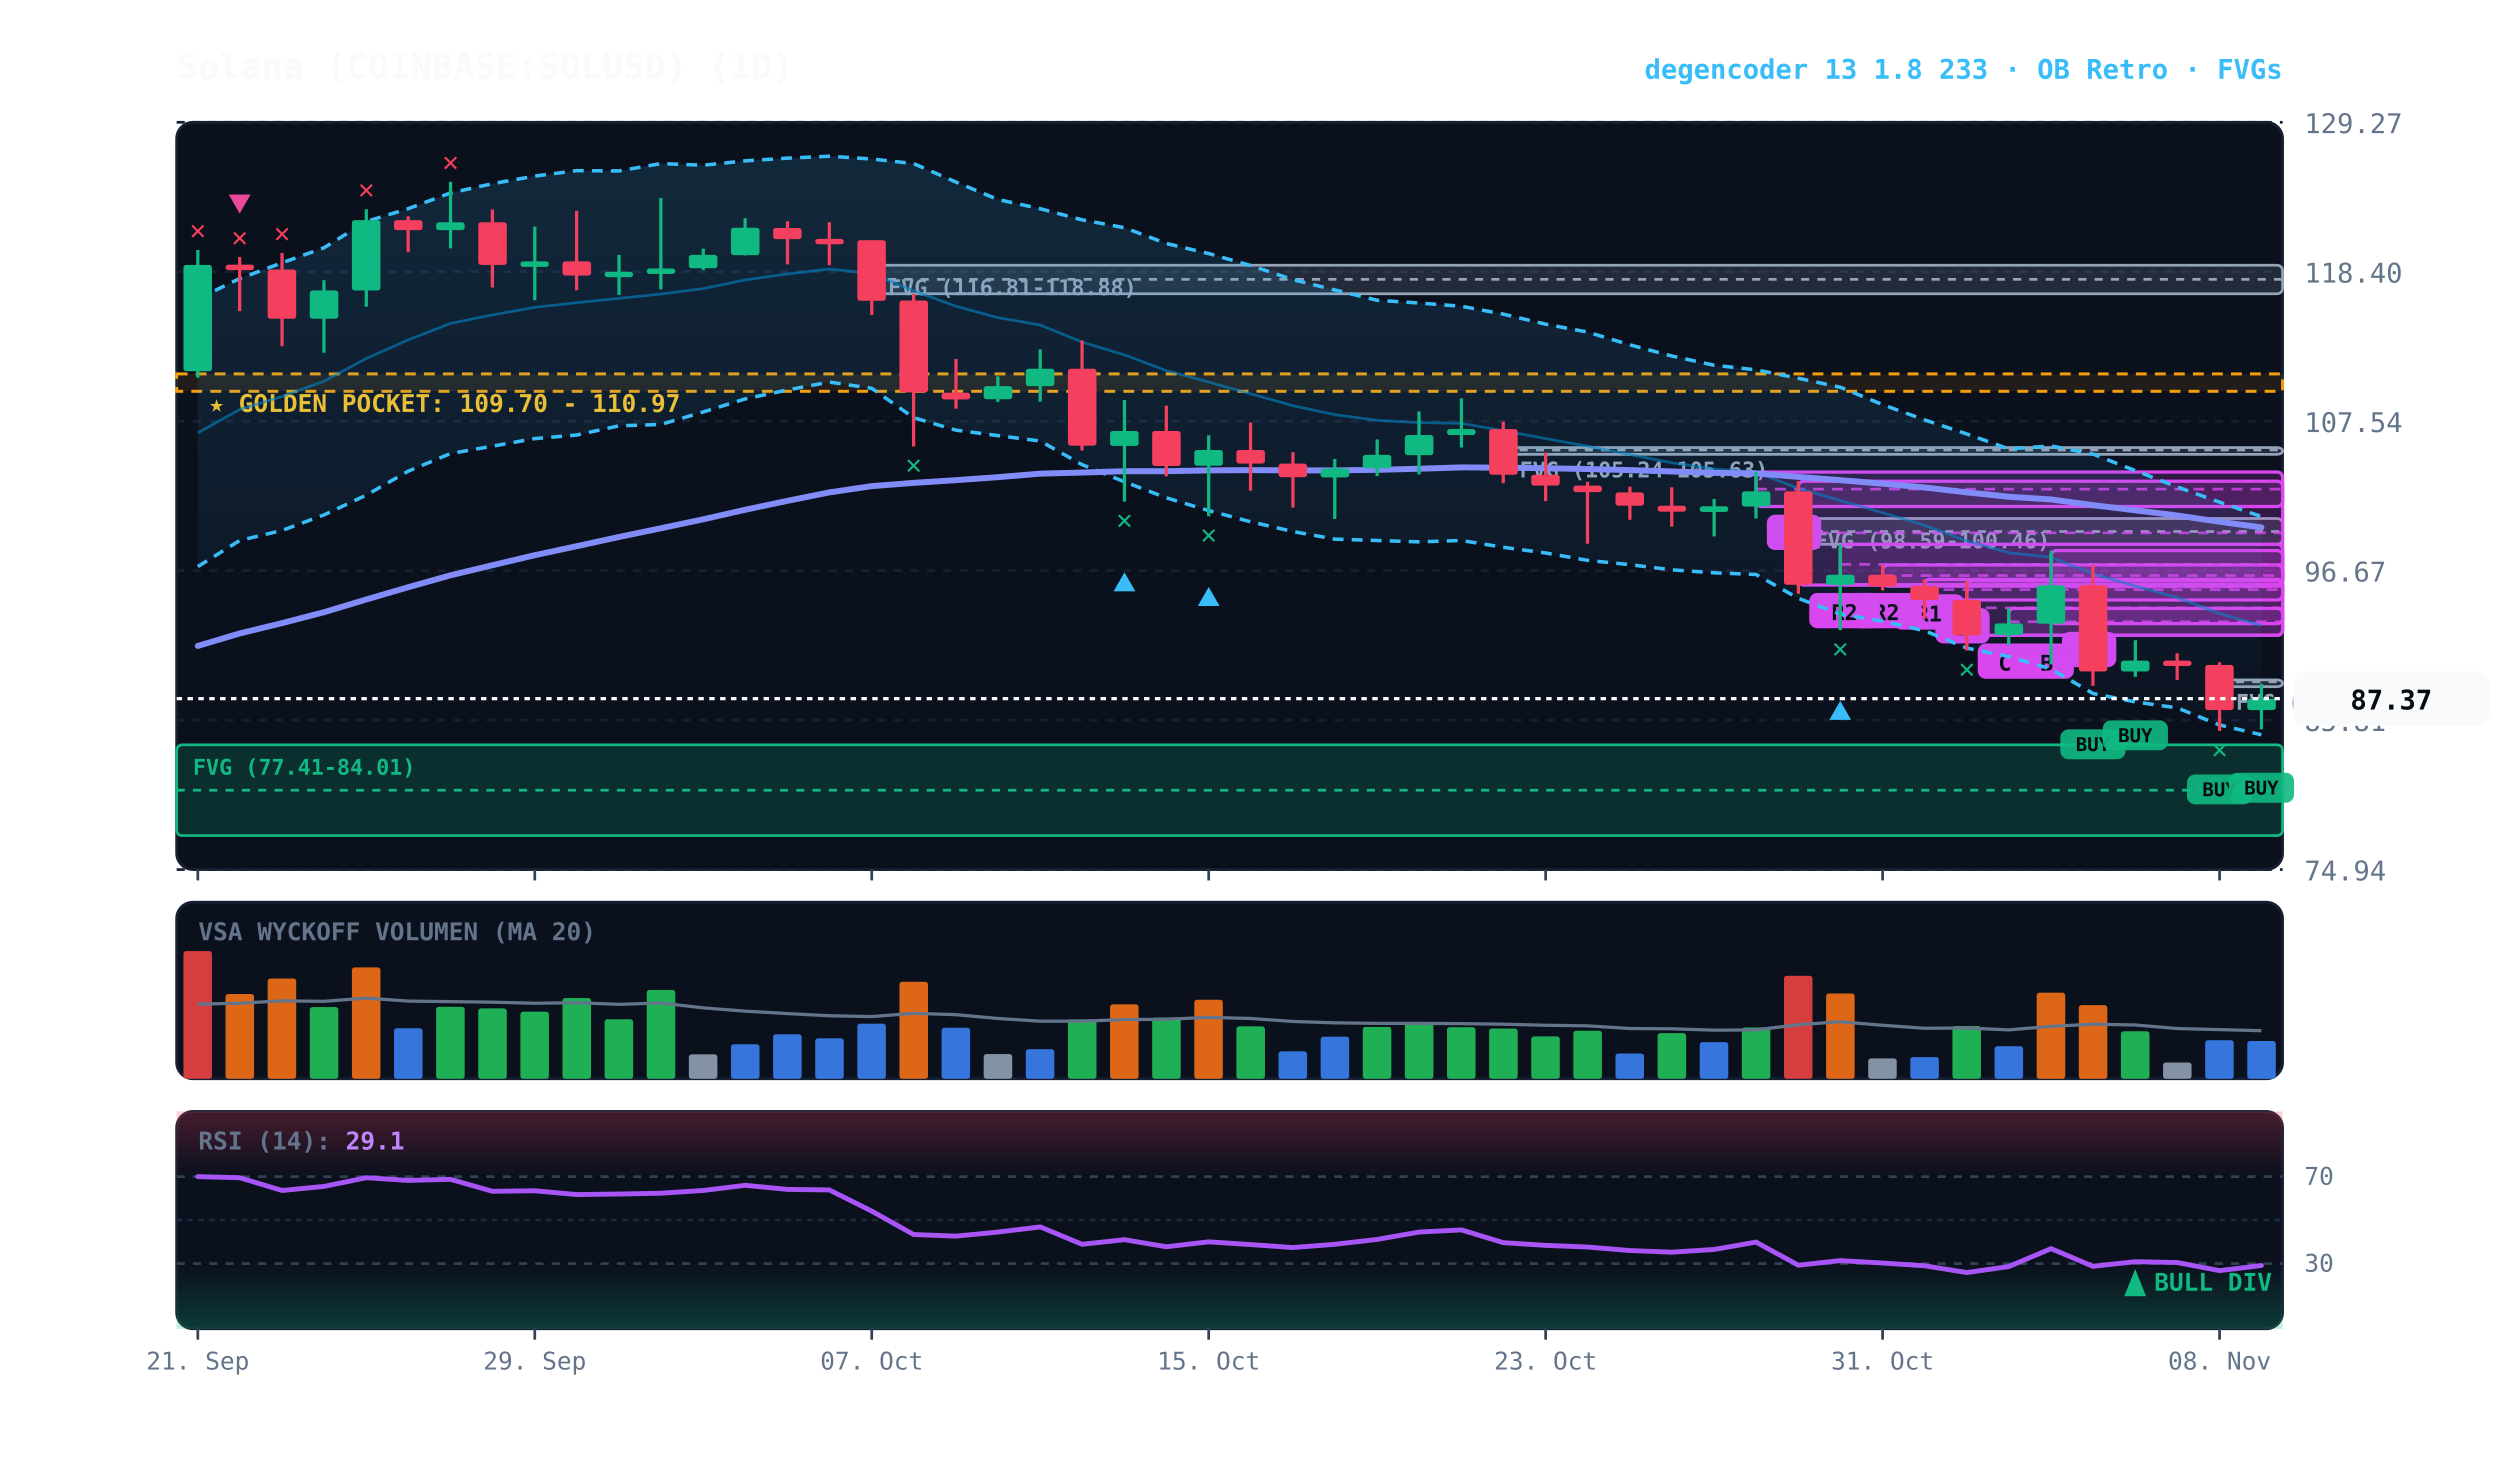
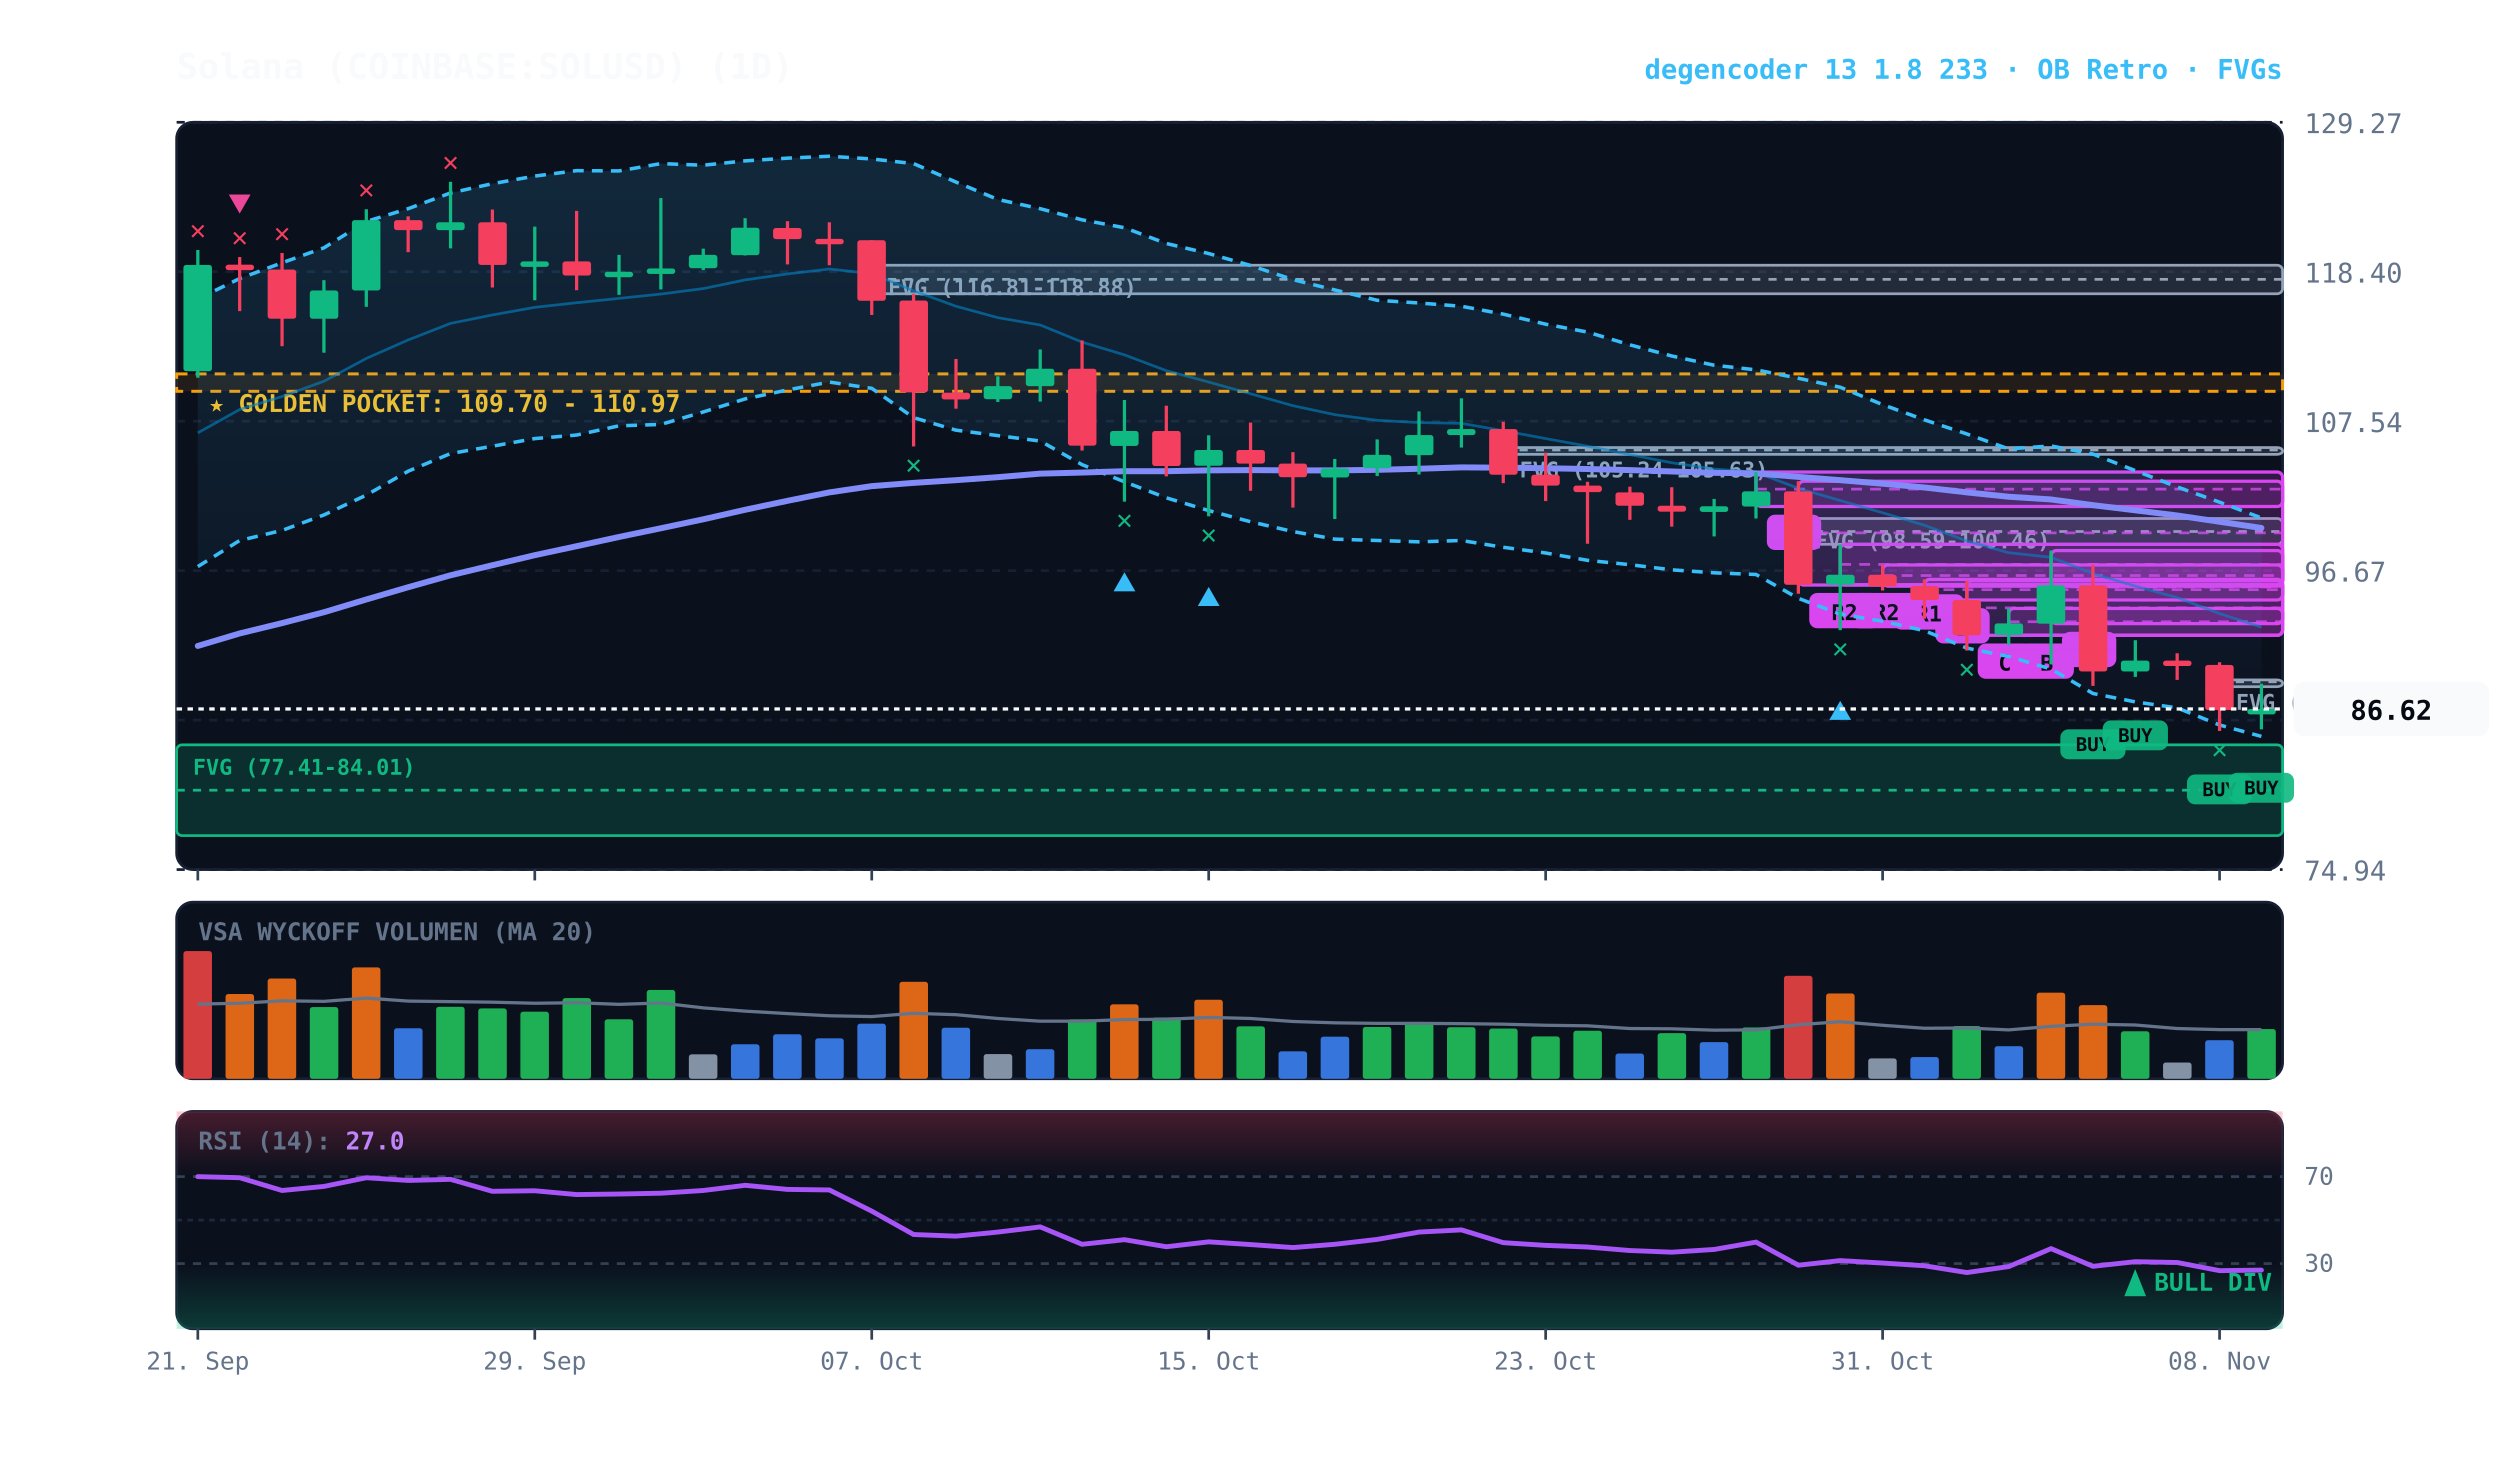
<svg xmlns="http://www.w3.org/2000/svg" viewBox="0 0 920 540" width="100%" height="100%" style="background:#070a13; font-family:'JetBrains Mono', monospace;">
  <defs>
    <linearGradient id="cloud-grad" x1="0%" y1="0%" x2="0%" y2="100%">
      <stop offset="0%" stop-color="#38bdf8" stop-opacity="0.14" />
      <stop offset="100%" stop-color="#38bdf8" stop-opacity="0.02" />
    </linearGradient>
    <linearGradient id="rsi-overbought" x1="0%" y1="0%" x2="0%" y2="100%">
      <stop offset="0%" stop-color="#f43f5e" stop-opacity="0.25" />
      <stop offset="100%" stop-color="#f43f5e" stop-opacity="0.0" />
    </linearGradient>
    <linearGradient id="rsi-oversold" x1="0%" y1="0%" x2="0%" y2="100%">
      <stop offset="0%" stop-color="#10b981" stop-opacity="0.0" />
      <stop offset="100%" stop-color="#10b981" stop-opacity="0.25" />
    </linearGradient>
  </defs>
  <rect x="65" y="45" width="775" height="275" fill="#0b101d" rx="6" stroke="#172033" stroke-width="1" />
  <rect x="65" y="332" width="775" height="65" fill="#0b101d" rx="6" stroke="#172033" stroke-width="1" />
  <rect x="65" y="409" width="775" height="80" fill="#0b101d" rx="6" stroke="#172033" stroke-width="1" />
  <line x1="65" y1="320.0" x2="840" y2="320.0" stroke="#172033" stroke-dasharray="3,3" stroke-width="1" />
  <text x="848" y="324.0" fill="#64748b" font-size="10" text-anchor="start">74.94</text>
  <line x1="65" y1="265.0" x2="840" y2="265.0" stroke="#172033" stroke-dasharray="3,3" stroke-width="1" />
  <text x="848" y="269.0" fill="#64748b" font-size="10" text-anchor="start">85.81</text>
  <line x1="65" y1="210.0" x2="840" y2="210.0" stroke="#172033" stroke-dasharray="3,3" stroke-width="1" />
  <text x="848" y="214.0" fill="#64748b" font-size="10" text-anchor="start">96.67</text>
  <line x1="65" y1="155.0" x2="840" y2="155.0" stroke="#172033" stroke-dasharray="3,3" stroke-width="1" />
  <text x="848" y="159.0" fill="#64748b" font-size="10" text-anchor="start">107.54</text>
  <line x1="65" y1="100.0" x2="840" y2="100.0" stroke="#172033" stroke-dasharray="3,3" stroke-width="1" />
  <text x="848" y="104.0" fill="#64748b" font-size="10" text-anchor="start">118.40</text>
  <line x1="65" y1="45.0" x2="840" y2="45.0" stroke="#172033" stroke-dasharray="3,3" stroke-width="1" />
  <text x="848" y="49.0" fill="#64748b" font-size="10" text-anchor="start">129.27</text>
  <rect x="65" y="137.6" width="775" height="6.4" fill="rgba(245, 158, 11, 0.10)" stroke="#f59e0b" stroke-dasharray="4,3" stroke-width="1.1" />
  <text x="77" y="151.6" fill="#fbbf24" font-size="9" font-weight="bold">★ GOLDEN POCKET: 109.70 - 110.97</text>
  <rect x="816.8" y="250.2" width="23.2" height="2.5" fill="rgba(148, 163, 184, 0.18)" stroke="#94a3b8" stroke-width="1" rx="2" />
  <line x1="816.8" y1="250.9" x2="840" y2="250.9" stroke="#94a3b8" stroke-dasharray="3,3" stroke-width="1" />
  <text x="822.8" y="261.2" fill="#94a3b8" font-size="8" font-weight="bold">FVG (88.46-88.73)</text>
  <rect x="661.8" y="190.8" width="178.2" height="9.5" fill="rgba(148, 163, 184, 0.18)" stroke="#94a3b8" stroke-width="1" rx="2" />
  <line x1="661.8" y1="195.6" x2="840" y2="195.6" stroke="#94a3b8" stroke-dasharray="3,3" stroke-width="1" />
  <text x="667.8" y="201.8" fill="#94a3b8" font-size="8" font-weight="bold">FVG (98.59-100.46)</text>
  <rect x="553.2" y="164.7" width="286.8" height="2.5" fill="rgba(148, 163, 184, 0.18)" stroke="#94a3b8" stroke-width="1" rx="2" />
  <line x1="553.2" y1="165.6" x2="840" y2="165.6" stroke="#94a3b8" stroke-dasharray="3,3" stroke-width="1" />
  <text x="559.2" y="175.7" fill="#94a3b8" font-size="8" font-weight="bold">FVG (105.24-105.63)</text>
  <rect x="320.8" y="97.6" width="519.2" height="10.5" fill="rgba(148, 163, 184, 0.18)" stroke="#94a3b8" stroke-width="1" rx="2" />
  <line x1="320.8" y1="102.8" x2="840" y2="102.8" stroke="#94a3b8" stroke-dasharray="3,3" stroke-width="1" />
  <text x="326.8" y="108.6" fill="#94a3b8" font-size="8" font-weight="bold">FVG (116.81-118.88)</text>
  <rect x="65.0" y="274.1" width="775.0" height="33.4" fill="rgba(16, 185, 129, 0.18)" stroke="#10b981" stroke-width="1" rx="2" />
  <line x1="65.0" y1="290.8" x2="840" y2="290.8" stroke="#10b981" stroke-dasharray="3,3" stroke-width="1" />
  <text x="71.0" y="285.1" fill="#10b981" font-size="8" font-weight="bold">FVG (77.41-84.01)</text>
  <rect x="754.8" y="202.6" width="85.2" height="26.9" fill="rgba(217, 70, 239, 0.18)" stroke="#d946ef" stroke-width="1.2" rx="2" />
  <line x1="754.8" y1="216.0" x2="840" y2="216.0" stroke="#d946ef" stroke-dasharray="4,3" stroke-width="1.0" opacity="0.8" />
  <rect x="758.8" y="232.5" width="20" height="13" fill="#d946ef" rx="3" />
  <text x="768.8" y="242.5" fill="#070a13" font-size="8" font-weight="bold" text-anchor="middle">A</text>
  <rect x="739.2" y="223.9" width="100.8" height="9.9" fill="rgba(217, 70, 239, 0.18)" stroke="#d946ef" stroke-width="1.2" rx="2" />
  <line x1="739.2" y1="228.8" x2="840" y2="228.8" stroke="#d946ef" stroke-dasharray="4,3" stroke-width="1.0" opacity="0.8" />
  <rect x="743.2" y="236.8" width="20" height="13" fill="#d946ef" rx="3" />
  <text x="753.2" y="246.8" fill="#070a13" font-size="8" font-weight="bold" text-anchor="middle">B</text>
  <rect x="723.8" y="213.7" width="116.2" height="20.1" fill="rgba(217, 70, 239, 0.18)" stroke="#d946ef" stroke-width="1.2" rx="2" />
  <line x1="723.8" y1="223.7" x2="840" y2="223.7" stroke="#d946ef" stroke-dasharray="4,3" stroke-width="1.0" opacity="0.8" />
  <rect x="727.8" y="236.8" width="20" height="13" fill="#d946ef" rx="3" />
  <text x="737.8" y="246.8" fill="#070a13" font-size="8" font-weight="bold" text-anchor="middle">C</text>
  <rect x="708.2" y="213.2" width="131.8" height="7.6" fill="rgba(217, 70, 239, 0.18)" stroke="#d946ef" stroke-width="1.2" rx="2" />
  <line x1="708.2" y1="217.0" x2="840" y2="217.0" stroke="#d946ef" stroke-dasharray="4,3" stroke-width="1.0" opacity="0.8" />
  <rect x="712.2" y="223.8" width="20" height="13" fill="#d946ef" rx="3" />
  <text x="722.2" y="233.8" fill="#070a13" font-size="8" font-weight="bold" text-anchor="middle">B</text>
  <rect x="692.8" y="207.9" width="147.2" height="7.8" fill="rgba(217, 70, 239, 0.18)" stroke="#d946ef" stroke-width="1.2" rx="2" />
  <line x1="692.8" y1="211.8" x2="840" y2="211.8" stroke="#d946ef" stroke-dasharray="4,3" stroke-width="1.0" opacity="0.8" />
  <rect x="696.8" y="218.7" width="26" height="13" fill="#d946ef" rx="3" />
  <text x="709.8" y="228.7" fill="#070a13" font-size="8" font-weight="bold" text-anchor="middle">R1</text>
  <rect x="677.2" y="200.3" width="162.8" height="14.9" fill="rgba(217, 70, 239, 0.18)" stroke="#d946ef" stroke-width="1.2" rx="2" />
  <line x1="677.2" y1="207.7" x2="840" y2="207.7" stroke="#d946ef" stroke-dasharray="4,3" stroke-width="1.0" opacity="0.8" />
  <rect x="681.2" y="218.2" width="26" height="13" fill="#d946ef" rx="3" />
  <text x="694.2" y="228.2" fill="#070a13" font-size="8" font-weight="bold" text-anchor="middle">R2</text>
  <rect x="661.8" y="177.1" width="178.2" height="38.2" fill="rgba(217, 70, 239, 0.18)" stroke="#d946ef" stroke-width="1.2" rx="2" />
  <line x1="661.8" y1="196.1" x2="840" y2="196.1" stroke="#d946ef" stroke-dasharray="4,3" stroke-width="1.0" opacity="0.8" />
  <rect x="665.8" y="218.2" width="26" height="13" fill="#d946ef" rx="3" />
  <text x="678.8" y="228.2" fill="#070a13" font-size="8" font-weight="bold" text-anchor="middle">R2</text>
  <rect x="646.2" y="173.7" width="193.8" height="12.7" fill="rgba(217, 70, 239, 0.18)" stroke="#d946ef" stroke-width="1.2" rx="2" />
  <line x1="646.2" y1="180.0" x2="840" y2="180.0" stroke="#d946ef" stroke-dasharray="4,3" stroke-width="1.0" opacity="0.8" />
  <rect x="650.2" y="189.4" width="20" height="13" fill="#d946ef" rx="3" />
  <text x="660.2" y="199.4" fill="#070a13" font-size="8" font-weight="bold" text-anchor="middle">A</text>
-   <polygon points="72.8,110.0 88.2,102.5 103.8,96.7 119.2,91.2 134.8,81.5 150.2,76.8 165.8,71.0 181.2,67.6 196.8,64.8 212.2,62.8 227.8,62.9 243.2,60.2 258.8,60.8 274.2,59.2 289.8,58.2 305.2,57.5 320.8,58.5 336.2,60.2 351.8,67.0 367.2,73.4 382.8,76.8 398.2,80.9 413.8,83.8 429.2,89.6 444.8,93.3 460.2,97.7 475.8,102.9 491.2,106.7 506.8,110.5 522.2,111.5 537.8,112.7 553.2,115.6 568.8,119.3 584.2,122.2 599.8,126.9 615.2,131.0 630.8,134.4 646.2,136.1 661.8,139.2 677.2,142.5 692.8,148.9 708.2,154.5 723.8,159.7 739.2,165.2 754.8,164.1 770.2,167.1 785.8,173.2 801.2,179.2 816.8,184.8 832.2,190.1 832.2,270.4 816.8,266.8 801.2,260.5 785.8,258.3 770.2,255.2 754.8,246.2 739.2,241.6 723.8,238.5 708.2,232.1 692.8,228.6 677.2,226.0 661.8,220.2 646.2,211.4 630.8,210.8 615.2,209.7 599.8,207.8 584.2,206.2 568.8,203.5 553.2,201.4 537.8,198.9 522.2,199.4 506.8,198.9 491.2,198.4 475.8,195.6 460.2,192.0 444.8,187.9 429.2,183.2 413.8,177.3 398.2,171.0 382.8,162.3 367.2,160.3 351.8,158.3 336.2,153.7 320.8,142.9 305.2,140.6 289.8,143.5 274.2,146.8 258.8,151.6 243.2,156.2 227.8,156.7 212.2,160.1 196.8,161.4 181.2,164.2 165.8,166.9 150.2,173.4 134.8,182.2 119.2,189.5 103.8,195.2 88.2,198.9 72.8,208.5" fill="url(#cloud-grad)" />
-   <polyline points="72.8,110.0 88.2,102.5 103.8,96.7 119.2,91.2 134.8,81.5 150.2,76.8 165.8,71.0 181.2,67.6 196.8,64.8 212.2,62.8 227.8,62.9 243.2,60.2 258.8,60.8 274.2,59.2 289.8,58.2 305.2,57.5 320.8,58.5 336.2,60.2 351.8,67.0 367.2,73.4 382.8,76.8 398.2,80.9 413.8,83.8 429.2,89.6 444.8,93.3 460.2,97.7 475.8,102.9 491.2,106.7 506.8,110.5 522.2,111.5 537.8,112.7 553.2,115.6 568.8,119.3 584.2,122.2 599.8,126.9 615.2,131.0 630.8,134.4 646.2,136.1 661.8,139.2 677.2,142.5 692.8,148.9 708.2,154.5 723.8,159.7 739.2,165.2 754.8,164.1 770.2,167.1 785.8,173.2 801.2,179.2 816.8,184.8 832.2,190.1" fill="none" stroke="#38bdf8" stroke-width="1.3" stroke-dasharray="4,3" />
-   <polyline points="72.8,208.5 88.2,198.9 103.8,195.2 119.2,189.5 134.8,182.2 150.2,173.4 165.8,166.9 181.2,164.2 196.8,161.4 212.2,160.1 227.8,156.7 243.2,156.2 258.8,151.6 274.2,146.8 289.8,143.5 305.2,140.6 320.8,142.9 336.2,153.7 351.8,158.3 367.2,160.3 382.8,162.3 398.2,171.0 413.8,177.3 429.2,183.2 444.8,187.9 460.2,192.0 475.8,195.6 491.2,198.4 506.8,198.9 522.2,199.4 537.8,198.9 553.2,201.4 568.8,203.5 584.2,206.2 599.8,207.8 615.2,209.7 630.8,210.8 646.2,211.4 661.8,220.2 677.2,226.0 692.8,228.6 708.2,232.1 723.8,238.5 739.2,241.6 754.8,246.2 770.2,255.2 785.8,258.3 801.2,260.5 816.8,266.8 832.2,270.4" fill="none" stroke="#38bdf8" stroke-width="1.3" stroke-dasharray="4,3" />
-   <polyline points="72.8,159.3 88.2,150.7 103.8,145.9 119.2,140.3 134.8,131.9 150.2,125.1 165.8,119.0 181.2,115.9 196.8,113.1 212.2,111.4 227.8,109.8 243.2,108.2 258.8,106.2 274.2,103.0 289.8,100.8 305.2,99.0 320.8,100.7 336.2,107.0 351.8,112.7 367.2,116.9 382.8,119.6 398.2,125.9 413.8,130.6 429.2,136.4 444.8,140.6 460.2,144.9 475.8,149.3 491.2,152.6 506.8,154.7 522.2,155.5 537.8,155.8 553.2,158.5 568.8,161.4 584.2,164.2 599.8,167.3 615.2,170.3 630.8,172.6 646.2,173.8 661.8,179.7 677.2,184.2 692.8,188.7 708.2,193.3 723.8,199.1 739.2,203.4 754.8,205.1 770.2,211.1 785.8,215.7 801.2,219.9 816.8,225.8 832.2,230.2" fill="none" stroke="#0284c7" stroke-width="1.0" stroke-opacity="0.6" />
-   <polyline points="72.8,237.7 88.2,233.1 103.8,229.3 119.2,225.3 134.8,220.6 150.2,216.1 165.8,211.7 181.2,208.0 196.8,204.3 212.2,201.0 227.8,197.6 243.2,194.4 258.8,191.1 274.2,187.6 289.8,184.3 305.2,181.2 320.8,178.9 336.2,177.7 351.8,176.7 367.2,175.6 382.8,174.3 398.2,173.9 413.8,173.4 429.2,173.4 444.8,173.1 460.2,173.0 475.8,173.1 491.2,173.1 506.8,172.9 522.2,172.5 537.8,172.0 553.2,172.1 568.8,172.3 584.2,172.6 599.8,173.0 615.2,173.5 630.8,174.0 646.2,174.2 661.8,175.5 677.2,176.7 692.8,178.0 708.2,179.4 723.8,181.2 739.2,182.8 754.8,183.8 770.2,185.9 785.8,187.8 801.2,189.7 816.8,192.0 832.2,194.1" fill="none" stroke="#818cf8" stroke-width="2.2" stroke-linecap="round" />
+   <polygon points="72.8,110.0 88.2,102.5 103.8,96.7 119.2,91.2 134.8,81.5 150.2,76.8 165.8,71.0 181.2,67.6 196.8,64.8 212.2,62.8 227.8,62.9 243.2,60.2 258.8,60.8 274.2,59.2 289.8,58.2 305.2,57.5 320.8,58.5 336.2,60.2 351.8,67.0 367.2,73.4 382.8,76.8 398.2,80.9 413.8,83.8 429.2,89.6 444.8,93.3 460.2,97.7 475.8,102.9 491.2,106.7 506.8,110.5 522.2,111.5 537.8,112.7 553.2,115.6 568.8,119.3 584.2,122.2 599.8,126.9 615.2,131.0 630.8,134.4 646.2,136.1 661.8,139.2 677.2,142.5 692.8,148.9 708.2,154.5 723.8,159.7 739.2,165.2 754.8,164.1 770.2,167.1 785.8,173.2 801.2,179.2 816.8,184.8 832.2,190.6 832.2,271.0 816.8,266.8 801.2,260.5 785.8,258.3 770.2,255.2 754.8,246.2 739.2,241.6 723.8,238.5 708.2,232.1 692.8,228.6 677.2,226.0 661.8,220.2 646.2,211.4 630.8,210.8 615.2,209.7 599.8,207.8 584.2,206.2 568.8,203.5 553.2,201.4 537.8,198.9 522.2,199.4 506.8,198.9 491.2,198.4 475.8,195.6 460.2,192.0 444.8,187.9 429.2,183.2 413.8,177.3 398.2,171.0 382.8,162.3 367.2,160.3 351.8,158.3 336.2,153.7 320.8,142.9 305.2,140.6 289.8,143.5 274.2,146.8 258.8,151.6 243.2,156.2 227.8,156.7 212.2,160.1 196.8,161.4 181.2,164.2 165.8,166.9 150.2,173.4 134.8,182.2 119.2,189.5 103.8,195.2 88.2,198.9 72.8,208.5" fill="url(#cloud-grad)" />
+   <polyline points="72.8,110.0 88.2,102.5 103.8,96.7 119.2,91.2 134.8,81.5 150.2,76.8 165.8,71.0 181.2,67.6 196.8,64.8 212.2,62.8 227.8,62.9 243.2,60.2 258.8,60.8 274.2,59.2 289.8,58.2 305.2,57.5 320.8,58.5 336.2,60.2 351.8,67.0 367.2,73.4 382.8,76.8 398.2,80.9 413.8,83.8 429.2,89.6 444.8,93.3 460.2,97.7 475.8,102.9 491.2,106.7 506.8,110.5 522.2,111.5 537.8,112.7 553.2,115.6 568.8,119.3 584.2,122.2 599.8,126.9 615.2,131.0 630.8,134.4 646.2,136.1 661.8,139.2 677.2,142.5 692.8,148.9 708.2,154.5 723.8,159.7 739.2,165.2 754.8,164.1 770.2,167.1 785.8,173.2 801.2,179.2 816.8,184.8 832.2,190.6" fill="none" stroke="#38bdf8" stroke-width="1.3" stroke-dasharray="4,3" />
+   <polyline points="72.8,208.5 88.2,198.9 103.8,195.2 119.2,189.5 134.8,182.2 150.2,173.4 165.8,166.9 181.2,164.2 196.8,161.4 212.2,160.1 227.8,156.7 243.2,156.2 258.8,151.6 274.2,146.8 289.8,143.5 305.2,140.6 320.8,142.9 336.2,153.7 351.8,158.3 367.2,160.3 382.8,162.3 398.2,171.0 413.8,177.3 429.2,183.2 444.8,187.9 460.2,192.0 475.8,195.6 491.2,198.4 506.8,198.9 522.2,199.4 537.8,198.9 553.2,201.4 568.8,203.5 584.2,206.2 599.8,207.8 615.2,209.7 630.8,210.8 646.2,211.4 661.8,220.2 677.2,226.0 692.8,228.6 708.2,232.1 723.8,238.5 739.2,241.6 754.8,246.2 770.2,255.2 785.8,258.3 801.2,260.5 816.8,266.8 832.2,271.0" fill="none" stroke="#38bdf8" stroke-width="1.3" stroke-dasharray="4,3" />
+   <polyline points="72.8,159.3 88.2,150.7 103.8,145.9 119.2,140.3 134.8,131.9 150.2,125.1 165.8,119.0 181.2,115.9 196.8,113.1 212.2,111.4 227.8,109.8 243.2,108.2 258.8,106.2 274.2,103.0 289.8,100.8 305.2,99.0 320.8,100.7 336.2,107.0 351.8,112.7 367.2,116.9 382.8,119.6 398.2,125.9 413.8,130.6 429.2,136.4 444.8,140.6 460.2,144.9 475.8,149.3 491.2,152.6 506.8,154.7 522.2,155.5 537.8,155.8 553.2,158.5 568.8,161.4 584.2,164.2 599.8,167.3 615.2,170.3 630.8,172.6 646.2,173.8 661.8,179.7 677.2,184.2 692.8,188.7 708.2,193.3 723.8,199.1 739.2,203.4 754.8,205.1 770.2,211.1 785.8,215.7 801.2,219.9 816.8,225.8 832.2,230.8" fill="none" stroke="#0284c7" stroke-width="1.0" stroke-opacity="0.6" />
+   <polyline points="72.8,237.7 88.2,233.1 103.8,229.3 119.2,225.3 134.8,220.6 150.2,216.1 165.8,211.7 181.2,208.0 196.8,204.3 212.2,201.0 227.8,197.6 243.2,194.4 258.8,191.1 274.2,187.6 289.8,184.3 305.2,181.2 320.8,178.9 336.2,177.7 351.8,176.7 367.2,175.6 382.8,174.3 398.2,173.9 413.8,173.4 429.2,173.4 444.8,173.1 460.2,173.0 475.8,173.1 491.2,173.1 506.8,172.9 522.2,172.5 537.8,172.0 553.2,172.1 568.8,172.3 584.2,172.6 599.8,173.0 615.2,173.5 630.8,174.0 646.2,174.2 661.8,175.5 677.2,176.7 692.8,178.0 708.2,179.4 723.8,181.2 739.2,182.8 754.8,183.8 770.2,185.9 785.8,187.8 801.2,189.7 816.8,192.0 832.2,194.3" fill="none" stroke="#818cf8" stroke-width="2.2" stroke-linecap="round" />
  <line x1="72.8" y1="92.0" x2="72.8" y2="139.0" stroke="#10b981" stroke-width="1.2" />
  <rect x="67.5" y="97.5" width="10.5" height="39.1" fill="#10b981" rx="1" />
  <text x="72.8" y="88.0" fill="#f43f5e" font-size="10" font-weight="bold" text-anchor="middle">✕</text>
  <line x1="88.2" y1="94.6" x2="88.2" y2="114.5" stroke="#f43f5e" stroke-width="1.2" />
  <rect x="83.0" y="97.4" width="10.5" height="2.0" fill="#f43f5e" rx="1" />
  <text x="88.2" y="90.6" fill="#f43f5e" font-size="10" font-weight="bold" text-anchor="middle">✕</text>
  <polygon points="88.2,78.6 84.2,71.6 92.2,71.6" fill="#ec4899" />
  <line x1="103.8" y1="93.1" x2="103.8" y2="127.4" stroke="#f43f5e" stroke-width="1.2" />
  <rect x="98.5" y="99.2" width="10.5" height="18.1" fill="#f43f5e" rx="1" />
  <text x="103.8" y="89.1" fill="#f43f5e" font-size="10" font-weight="bold" text-anchor="middle">✕</text>
  <line x1="119.2" y1="103.1" x2="119.2" y2="129.8" stroke="#10b981" stroke-width="1.2" />
  <rect x="114.0" y="106.9" width="10.5" height="10.4" fill="#10b981" rx="1" />
  <line x1="134.8" y1="77.0" x2="134.8" y2="112.9" stroke="#10b981" stroke-width="1.2" />
  <rect x="129.5" y="81.0" width="10.5" height="25.9" fill="#10b981" rx="1" />
  <text x="134.8" y="73.0" fill="#f43f5e" font-size="10" font-weight="bold" text-anchor="middle">✕</text>
  <line x1="150.2" y1="79.6" x2="150.2" y2="92.8" stroke="#f43f5e" stroke-width="1.2" />
  <rect x="145.0" y="81.0" width="10.5" height="3.7" fill="#f43f5e" rx="1" />
  <line x1="165.8" y1="66.9" x2="165.8" y2="91.4" stroke="#10b981" stroke-width="1.2" />
  <rect x="160.5" y="81.8" width="10.5" height="2.9" fill="#10b981" rx="1" />
  <text x="165.8" y="62.9" fill="#f43f5e" font-size="10" font-weight="bold" text-anchor="middle">✕</text>
  <line x1="181.2" y1="77.1" x2="181.2" y2="105.8" stroke="#f43f5e" stroke-width="1.2" />
  <rect x="176.0" y="81.8" width="10.5" height="15.7" fill="#f43f5e" rx="1" />
  <line x1="196.8" y1="83.4" x2="196.8" y2="110.5" stroke="#10b981" stroke-width="1.2" />
  <rect x="191.5" y="96.2" width="10.5" height="2.0" fill="#10b981" rx="1" />
  <line x1="212.2" y1="77.6" x2="212.2" y2="106.8" stroke="#f43f5e" stroke-width="1.2" />
  <rect x="207.0" y="96.2" width="10.5" height="5.2" fill="#f43f5e" rx="1" />
  <line x1="227.8" y1="93.8" x2="227.8" y2="108.5" stroke="#10b981" stroke-width="1.2" />
  <rect x="222.5" y="100.0" width="10.5" height="2.0" fill="#10b981" rx="1" />
  <line x1="243.2" y1="72.9" x2="243.2" y2="106.5" stroke="#10b981" stroke-width="1.2" />
  <rect x="238.0" y="98.8" width="10.5" height="2.0" fill="#10b981" rx="1" />
  <line x1="258.8" y1="91.5" x2="258.8" y2="99.4" stroke="#10b981" stroke-width="1.2" />
  <rect x="253.5" y="93.8" width="10.5" height="4.9" fill="#10b981" rx="1" />
  <line x1="274.2" y1="80.3" x2="274.2" y2="94.0" stroke="#10b981" stroke-width="1.2" />
  <rect x="269.0" y="83.8" width="10.5" height="10.1" fill="#10b981" rx="1" />
  <line x1="289.8" y1="81.4" x2="289.8" y2="97.3" stroke="#f43f5e" stroke-width="1.2" />
  <rect x="284.5" y="83.9" width="10.5" height="4.1" fill="#f43f5e" rx="1" />
  <line x1="305.2" y1="81.8" x2="305.2" y2="97.6" stroke="#f43f5e" stroke-width="1.2" />
  <rect x="300.0" y="87.9" width="10.5" height="2.0" fill="#f43f5e" rx="1" />
  <line x1="320.8" y1="88.4" x2="320.8" y2="115.9" stroke="#f43f5e" stroke-width="1.2" />
  <rect x="315.5" y="88.4" width="10.5" height="22.3" fill="#f43f5e" rx="1" />
  <line x1="336.2" y1="108.1" x2="336.2" y2="164.3" stroke="#f43f5e" stroke-width="1.2" />
  <rect x="331.0" y="110.6" width="10.5" height="33.8" fill="#f43f5e" rx="1" />
  <text x="336.2" y="174.3" fill="#10b981" font-size="10" font-weight="bold" text-anchor="middle">✕</text>
  <line x1="351.8" y1="132.1" x2="351.8" y2="150.4" stroke="#f43f5e" stroke-width="1.2" />
  <rect x="346.5" y="144.5" width="10.5" height="2.5" fill="#f43f5e" rx="1" />
  <line x1="367.2" y1="138.5" x2="367.2" y2="147.9" stroke="#10b981" stroke-width="1.2" />
  <rect x="362.0" y="142.1" width="10.5" height="4.8" fill="#10b981" rx="1" />
  <line x1="382.8" y1="128.6" x2="382.8" y2="147.8" stroke="#10b981" stroke-width="1.2" />
  <rect x="377.5" y="135.7" width="10.5" height="6.4" fill="#10b981" rx="1" />
  <line x1="398.2" y1="125.3" x2="398.2" y2="165.8" stroke="#f43f5e" stroke-width="1.2" />
  <rect x="393.0" y="135.7" width="10.5" height="28.3" fill="#f43f5e" rx="1" />
  <line x1="413.8" y1="147.2" x2="413.8" y2="184.6" stroke="#10b981" stroke-width="1.2" />
  <rect x="408.5" y="158.6" width="10.5" height="5.5" fill="#10b981" rx="1" />
  <text x="413.8" y="194.6" fill="#10b981" font-size="10" font-weight="bold" text-anchor="middle">✕</text>
  <polygon points="413.8,210.6 409.8,217.6 417.8,217.6" fill="#38bdf8" />
  <line x1="429.2" y1="149.3" x2="429.2" y2="175.3" stroke="#f43f5e" stroke-width="1.2" />
  <rect x="424.0" y="158.6" width="10.5" height="12.9" fill="#f43f5e" rx="1" />
  <line x1="444.8" y1="160.2" x2="444.8" y2="190.0" stroke="#10b981" stroke-width="1.2" />
  <rect x="439.5" y="165.6" width="10.5" height="5.8" fill="#10b981" rx="1" />
  <text x="444.8" y="200.0" fill="#10b981" font-size="10" font-weight="bold" text-anchor="middle">✕</text>
  <polygon points="444.8,216.0 440.8,223.0 448.8,223.0" fill="#38bdf8" />
  <line x1="460.2" y1="155.5" x2="460.2" y2="180.6" stroke="#f43f5e" stroke-width="1.2" />
  <rect x="455.0" y="165.6" width="10.5" height="5.0" fill="#f43f5e" rx="1" />
  <line x1="475.8" y1="166.4" x2="475.8" y2="186.8" stroke="#f43f5e" stroke-width="1.2" />
  <rect x="470.5" y="170.6" width="10.5" height="5.0" fill="#f43f5e" rx="1" />
  <line x1="491.2" y1="168.9" x2="491.2" y2="191.0" stroke="#10b981" stroke-width="1.2" />
  <rect x="486.0" y="172.4" width="10.5" height="3.3" fill="#10b981" rx="1" />
  <line x1="506.8" y1="161.7" x2="506.8" y2="175.2" stroke="#10b981" stroke-width="1.2" />
  <rect x="501.5" y="167.4" width="10.5" height="4.9" fill="#10b981" rx="1" />
  <line x1="522.2" y1="151.4" x2="522.2" y2="174.6" stroke="#10b981" stroke-width="1.2" />
  <rect x="517.0" y="160.1" width="10.5" height="7.4" fill="#10b981" rx="1" />
  <line x1="537.8" y1="146.6" x2="537.8" y2="164.7" stroke="#10b981" stroke-width="1.2" />
  <rect x="532.5" y="157.9" width="10.5" height="2.2" fill="#10b981" rx="1" />
  <line x1="553.2" y1="155.2" x2="553.2" y2="177.8" stroke="#f43f5e" stroke-width="1.2" />
  <rect x="548.0" y="157.9" width="10.5" height="16.8" fill="#f43f5e" rx="1" />
  <line x1="568.8" y1="166.6" x2="568.8" y2="184.4" stroke="#f43f5e" stroke-width="1.2" />
  <rect x="563.5" y="174.7" width="10.5" height="4.0" fill="#f43f5e" rx="1" />
  <line x1="584.2" y1="177.3" x2="584.2" y2="200.1" stroke="#f43f5e" stroke-width="1.2" />
  <rect x="579.0" y="178.7" width="10.5" height="2.4" fill="#f43f5e" rx="1" />
  <line x1="599.8" y1="179.1" x2="599.8" y2="191.3" stroke="#f43f5e" stroke-width="1.2" />
  <rect x="594.5" y="181.2" width="10.5" height="4.9" fill="#f43f5e" rx="1" />
  <line x1="615.2" y1="179.3" x2="615.2" y2="193.8" stroke="#f43f5e" stroke-width="1.2" />
  <rect x="610.0" y="186.1" width="10.5" height="2.2" fill="#f43f5e" rx="1" />
  <line x1="630.8" y1="183.6" x2="630.8" y2="197.4" stroke="#10b981" stroke-width="1.2" />
  <rect x="625.5" y="186.3" width="10.5" height="2.1" fill="#10b981" rx="1" />
  <line x1="646.2" y1="173.7" x2="646.2" y2="190.8" stroke="#10b981" stroke-width="1.2" />
  <rect x="641.0" y="180.8" width="10.5" height="5.6" fill="#10b981" rx="1" />
  <line x1="661.8" y1="177.1" x2="661.8" y2="218.5" stroke="#f43f5e" stroke-width="1.2" />
  <rect x="656.5" y="180.8" width="10.5" height="34.4" fill="#f43f5e" rx="1" />
  <line x1="677.2" y1="200.3" x2="677.2" y2="231.9" stroke="#10b981" stroke-width="1.2" />
  <rect x="672.0" y="211.5" width="10.5" height="3.7" fill="#10b981" rx="1" />
  <text x="677.2" y="241.9" fill="#10b981" font-size="10" font-weight="bold" text-anchor="middle">✕</text>
  <polygon points="677.2,257.9 673.2,264.9 681.2,264.9" fill="#38bdf8" />
  <line x1="692.8" y1="207.9" x2="692.8" y2="217.3" stroke="#f43f5e" stroke-width="1.2" />
  <rect x="687.5" y="211.5" width="10.5" height="4.3" fill="#f43f5e" rx="1" />
  <line x1="708.2" y1="213.2" x2="708.2" y2="227.7" stroke="#f43f5e" stroke-width="1.2" />
  <rect x="703.0" y="215.7" width="10.5" height="5.1" fill="#f43f5e" rx="1" />
  <line x1="723.8" y1="213.7" x2="723.8" y2="239.4" stroke="#f43f5e" stroke-width="1.2" />
  <rect x="718.5" y="220.8" width="10.5" height="13.0" fill="#f43f5e" rx="1" />
  <text x="723.8" y="249.4" fill="#10b981" font-size="10" font-weight="bold" text-anchor="middle">✕</text>
  <line x1="739.2" y1="223.9" x2="739.2" y2="237.3" stroke="#10b981" stroke-width="1.2" />
  <rect x="734.0" y="229.4" width="10.5" height="4.3" fill="#10b981" rx="1" />
  <line x1="754.8" y1="202.6" x2="754.8" y2="244.5" stroke="#10b981" stroke-width="1.2" />
  <rect x="749.5" y="215.4" width="10.5" height="14.1" fill="#10b981" rx="1" />
  <line x1="770.2" y1="207.8" x2="770.2" y2="252.4" stroke="#f43f5e" stroke-width="1.2" />
  <rect x="765.0" y="215.4" width="10.5" height="31.7" fill="#f43f5e" rx="1" />
  <rect x="758.2" y="268.4" width="24" height="11" fill="#10b981" rx="3" opacity="0.9" />
  <text x="770.2" y="276.4" fill="#070a13" font-size="7" font-weight="bold" text-anchor="middle">BUY</text>
  <line x1="785.8" y1="235.6" x2="785.8" y2="249.1" stroke="#10b981" stroke-width="1.2" />
  <rect x="780.5" y="243.1" width="10.5" height="4.0" fill="#10b981" rx="1" />
  <rect x="773.8" y="265.1" width="24" height="11" fill="#10b981" rx="3" opacity="0.9" />
  <text x="785.8" y="273.1" fill="#070a13" font-size="7" font-weight="bold" text-anchor="middle">BUY</text>
  <line x1="801.2" y1="240.4" x2="801.2" y2="250.2" stroke="#f43f5e" stroke-width="1.2" />
  <rect x="796.0" y="243.1" width="10.5" height="2.0" fill="#f43f5e" rx="1" />
  <line x1="816.8" y1="243.7" x2="816.8" y2="269.0" stroke="#f43f5e" stroke-width="1.2" />
  <rect x="811.5" y="244.7" width="10.5" height="16.6" fill="#f43f5e" rx="1" />
  <rect x="804.8" y="285.0" width="24" height="11" fill="#10b981" rx="3" opacity="0.9" />
  <text x="816.8" y="293.0" fill="#070a13" font-size="7" font-weight="bold" text-anchor="middle">BUY</text>
  <text x="816.8" y="279.0" fill="#10b981" font-size="10" font-weight="bold" text-anchor="middle">✕</text>
  <line x1="832.2" y1="251.6" x2="832.2" y2="268.4" stroke="#10b981" stroke-width="1.2" />
-   <rect x="827.0" y="257.1" width="10.5" height="4.2" fill="#10b981" rx="1" />
+   <rect x="827.0" y="260.9" width="10.5" height="2.0" fill="#10b981" rx="1" />
  <rect x="820.2" y="284.4" width="24" height="11" fill="#10b981" rx="3" opacity="0.9" />
  <text x="832.2" y="292.4" fill="#070a13" font-size="7" font-weight="bold" text-anchor="middle">BUY</text>
-   <line x1="65" y1="257.1" x2="840" y2="257.1" stroke="#f8fafc" stroke-width="1.2" stroke-dasharray="2,2" />
-   <rect x="844" y="247.1" width="72" height="20" fill="#f8fafc" rx="4" />
-   <text x="880" y="261.1" fill="#070a13" font-size="10" font-weight="bold" text-anchor="middle">87.37</text>
+   <line x1="65" y1="260.9" x2="840" y2="260.9" stroke="#f8fafc" stroke-width="1.2" stroke-dasharray="2,2" />
+   <rect x="844" y="250.9" width="72" height="20" fill="#f8fafc" rx="4" />
+   <text x="880" y="264.9" fill="#070a13" font-size="10" font-weight="bold" text-anchor="middle">86.62</text>
  <text x="73" y="346" fill="#64748b" font-size="9" font-weight="bold">VSA WYCKOFF VOLUMEN (MA 20)</text>
  <rect x="67.5" y="350.0" width="10.5" height="47.0" fill="#ef4444" opacity="0.88" rx="1" />
  <rect x="83.0" y="365.8" width="10.5" height="31.2" fill="#f97316" opacity="0.88" rx="1" />
  <rect x="98.5" y="360.1" width="10.5" height="36.9" fill="#f97316" opacity="0.88" rx="1" />
  <rect x="114.0" y="370.6" width="10.5" height="26.4" fill="#22c55e" opacity="0.88" rx="1" />
  <rect x="129.5" y="356.0" width="10.5" height="41.0" fill="#f97316" opacity="0.88" rx="1" />
  <rect x="145.0" y="378.4" width="10.5" height="18.6" fill="#3b82f6" opacity="0.88" rx="1" />
  <rect x="160.5" y="370.5" width="10.5" height="26.5" fill="#22c55e" opacity="0.88" rx="1" />
  <rect x="176.0" y="371.1" width="10.5" height="25.9" fill="#22c55e" opacity="0.88" rx="1" />
  <rect x="191.5" y="372.3" width="10.5" height="24.7" fill="#22c55e" opacity="0.88" rx="1" />
  <rect x="207.0" y="367.3" width="10.5" height="29.7" fill="#22c55e" opacity="0.88" rx="1" />
  <rect x="222.5" y="375.1" width="10.5" height="21.9" fill="#22c55e" opacity="0.88" rx="1" />
  <rect x="238.0" y="364.3" width="10.5" height="32.7" fill="#22c55e" opacity="0.88" rx="1" />
  <rect x="253.5" y="388.0" width="10.5" height="9.0" fill="#94a3b8" opacity="0.88" rx="1" />
  <rect x="269.0" y="384.3" width="10.5" height="12.7" fill="#3b82f6" opacity="0.88" rx="1" />
  <rect x="284.5" y="380.6" width="10.5" height="16.4" fill="#3b82f6" opacity="0.88" rx="1" />
  <rect x="300.0" y="382.1" width="10.5" height="14.9" fill="#3b82f6" opacity="0.88" rx="1" />
  <rect x="315.5" y="376.7" width="10.5" height="20.3" fill="#3b82f6" opacity="0.88" rx="1" />
  <rect x="331.0" y="361.3" width="10.5" height="35.7" fill="#f97316" opacity="0.88" rx="1" />
  <rect x="346.5" y="378.2" width="10.5" height="18.8" fill="#3b82f6" opacity="0.88" rx="1" />
  <rect x="362.0" y="387.9" width="10.5" height="9.1" fill="#94a3b8" opacity="0.88" rx="1" />
  <rect x="377.5" y="386.1" width="10.5" height="10.9" fill="#3b82f6" opacity="0.88" rx="1" />
  <rect x="393.0" y="375.2" width="10.5" height="21.8" fill="#22c55e" opacity="0.88" rx="1" />
  <rect x="408.5" y="369.6" width="10.5" height="27.4" fill="#f97316" opacity="0.88" rx="1" />
  <rect x="424.0" y="374.5" width="10.5" height="22.5" fill="#22c55e" opacity="0.88" rx="1" />
  <rect x="439.5" y="367.9" width="10.5" height="29.1" fill="#f97316" opacity="0.88" rx="1" />
  <rect x="455.0" y="377.7" width="10.5" height="19.3" fill="#22c55e" opacity="0.88" rx="1" />
  <rect x="470.5" y="386.9" width="10.5" height="10.1" fill="#3b82f6" opacity="0.88" rx="1" />
  <rect x="486.0" y="381.5" width="10.5" height="15.5" fill="#3b82f6" opacity="0.88" rx="1" />
  <rect x="501.5" y="377.9" width="10.5" height="19.1" fill="#22c55e" opacity="0.88" rx="1" />
  <rect x="517.0" y="376.2" width="10.5" height="20.8" fill="#22c55e" opacity="0.88" rx="1" />
  <rect x="532.5" y="378.0" width="10.5" height="19.0" fill="#22c55e" opacity="0.88" rx="1" />
  <rect x="548.0" y="378.5" width="10.5" height="18.5" fill="#22c55e" opacity="0.88" rx="1" />
  <rect x="563.5" y="381.4" width="10.5" height="15.6" fill="#22c55e" opacity="0.88" rx="1" />
  <rect x="579.0" y="379.3" width="10.5" height="17.7" fill="#22c55e" opacity="0.88" rx="1" />
  <rect x="594.5" y="387.7" width="10.5" height="9.3" fill="#3b82f6" opacity="0.88" rx="1" />
  <rect x="610.0" y="380.2" width="10.5" height="16.8" fill="#22c55e" opacity="0.88" rx="1" />
  <rect x="625.5" y="383.5" width="10.5" height="13.5" fill="#3b82f6" opacity="0.88" rx="1" />
  <rect x="641.0" y="378.1" width="10.5" height="18.9" fill="#22c55e" opacity="0.88" rx="1" />
  <rect x="656.5" y="359.1" width="10.5" height="37.9" fill="#ef4444" opacity="0.88" rx="1" />
  <rect x="672.0" y="365.6" width="10.5" height="31.4" fill="#f97316" opacity="0.88" rx="1" />
  <rect x="687.5" y="389.5" width="10.5" height="7.5" fill="#94a3b8" opacity="0.88" rx="1" />
  <rect x="703.0" y="389.0" width="10.5" height="8.0" fill="#3b82f6" opacity="0.88" rx="1" />
  <rect x="718.5" y="377.6" width="10.5" height="19.4" fill="#22c55e" opacity="0.88" rx="1" />
  <rect x="734.0" y="385.0" width="10.5" height="12.0" fill="#3b82f6" opacity="0.88" rx="1" />
  <rect x="749.5" y="365.3" width="10.5" height="31.7" fill="#f97316" opacity="0.88" rx="1" />
  <rect x="765.0" y="369.9" width="10.5" height="27.1" fill="#f97316" opacity="0.88" rx="1" />
  <rect x="780.5" y="379.5" width="10.5" height="17.5" fill="#22c55e" opacity="0.88" rx="1" />
  <rect x="796.0" y="391.0" width="10.5" height="6.0" fill="#94a3b8" opacity="0.88" rx="1" />
  <rect x="811.5" y="382.8" width="10.5" height="14.2" fill="#3b82f6" opacity="0.88" rx="1" />
-   <rect x="827.0" y="383.1" width="10.5" height="13.9" fill="#3b82f6" opacity="0.88" rx="1" />
-   <polyline points="72.8,369.5 88.2,369.2 103.8,368.3 119.2,368.5 134.8,367.3 150.2,368.4 165.8,368.6 181.2,368.8 196.8,369.2 212.2,369.0 227.8,369.6 243.2,369.1 258.8,370.9 274.2,372.1 289.8,373.0 305.2,373.8 320.8,374.1 336.2,372.9 351.8,373.4 367.2,374.8 382.8,375.8 398.2,375.8 413.8,375.2 429.2,375.1 444.8,374.4 460.2,374.8 475.8,375.9 491.2,376.4 506.8,376.6 522.2,376.6 537.8,376.7 553.2,376.9 568.8,377.3 584.2,377.5 599.8,378.5 615.2,378.6 630.8,379.1 646.2,379.0 661.8,377.1 677.2,376.0 692.8,377.3 708.2,378.4 723.8,378.3 739.2,379.0 754.8,377.7 770.2,376.9 785.8,377.2 801.2,378.5 816.8,378.9 832.2,379.3" fill="none" stroke="#64748b" stroke-width="1.2" />
+   <rect x="827.0" y="378.7" width="10.5" height="18.3" fill="#22c55e" opacity="0.88" rx="1" />
+   <polyline points="72.8,369.5 88.2,369.2 103.8,368.3 119.2,368.5 134.8,367.3 150.2,368.4 165.8,368.6 181.2,368.8 196.8,369.2 212.2,369.0 227.8,369.6 243.2,369.1 258.8,370.9 274.2,372.1 289.8,373.0 305.2,373.8 320.8,374.1 336.2,372.9 351.8,373.4 367.2,374.8 382.8,375.8 398.2,375.8 413.8,375.2 429.2,375.1 444.8,374.4 460.2,374.8 475.8,375.9 491.2,376.4 506.8,376.6 522.2,376.6 537.8,376.7 553.2,376.9 568.8,377.3 584.2,377.5 599.8,378.5 615.2,378.6 630.8,379.1 646.2,379.0 661.8,377.1 677.2,376.0 692.8,377.3 708.2,378.4 723.8,378.3 739.2,379.0 754.8,377.7 770.2,376.9 785.8,377.2 801.2,378.5 816.8,378.9 832.2,378.9" fill="none" stroke="#64748b" stroke-width="1.2" />
  <rect x="65" y="409" width="775" height="24.0" fill="url(#rsi-overbought)" />
  <rect x="65" y="465.0" width="775" height="24.0" fill="url(#rsi-oversold)" />
  <line x1="65" y1="433.0" x2="840" y2="433.0" stroke="#334155" stroke-dasharray="3,3" stroke-width="1" />
  <text x="848" y="436.0" fill="#64748b" font-size="9">70</text>
  <line x1="65" y1="449.0" x2="840" y2="449.0" stroke="#1e293b" stroke-dasharray="2,2" stroke-width="1" />
  <line x1="65" y1="465.0" x2="840" y2="465.0" stroke="#334155" stroke-dasharray="3,3" stroke-width="1" />
  <text x="848" y="468.0" fill="#64748b" font-size="9">30</text>
-   <polyline points="72.8,433.0 88.2,433.4 103.8,438.1 119.2,436.6 134.8,433.4 150.2,434.4 165.8,434.0 181.2,438.4 196.8,438.2 212.2,439.6 227.8,439.4 243.2,439.1 258.8,438.1 274.2,436.2 289.8,437.7 305.2,437.9 320.8,445.7 336.2,454.3 351.8,454.9 367.2,453.4 382.8,451.5 398.2,457.9 413.8,456.2 429.2,458.8 444.8,457.0 460.2,458.0 475.8,459.1 491.2,457.9 506.8,456.1 522.2,453.4 537.8,452.6 553.2,457.3 568.8,458.3 584.2,458.9 599.8,460.2 615.2,460.8 630.8,459.8 646.2,457.1 661.8,465.6 677.2,463.9 692.8,464.8 708.2,465.8 723.8,468.3 739.2,466.1 754.8,459.5 770.2,466.0 785.8,464.3 801.2,464.6 816.8,467.6 832.2,465.7" fill="none" stroke="#a855f7" stroke-width="1.8" stroke-linecap="round" />
+   <polyline points="72.8,433.0 88.2,433.4 103.8,438.1 119.2,436.6 134.8,433.4 150.2,434.4 165.8,434.0 181.2,438.4 196.8,438.2 212.2,439.6 227.8,439.4 243.2,439.1 258.8,438.1 274.2,436.2 289.8,437.7 305.2,437.9 320.8,445.7 336.2,454.3 351.8,454.9 367.2,453.4 382.8,451.5 398.2,457.9 413.8,456.2 429.2,458.8 444.8,457.0 460.2,458.0 475.8,459.1 491.2,457.9 506.8,456.1 522.2,453.4 537.8,452.6 553.2,457.3 568.8,458.3 584.2,458.9 599.8,460.2 615.2,460.8 630.8,459.8 646.2,457.1 661.8,465.6 677.2,463.9 692.8,464.8 708.2,465.8 723.8,468.3 739.2,466.1 754.8,459.5 770.2,466.0 785.8,464.3 801.2,464.6 816.8,467.6 832.2,467.4" fill="none" stroke="#a855f7" stroke-width="1.8" stroke-linecap="round" />
  <g transform="translate(785.75, 477)">
    <path d="M 0 -10 L 4 0 L -4 0 Z" fill="#10b981" />
    <text x="7" y="-2" fill="#10b981" font-size="9" font-weight="bold">BULL DIV</text>
  </g>
-   <text x="73" y="423" fill="#64748b" font-size="9" font-weight="bold">RSI (14): <tspan fill="#c084fc">29.1</tspan>
+   <text x="73" y="423" fill="#64748b" font-size="9" font-weight="bold">RSI (14): <tspan fill="#c084fc">27.0</tspan>
  </text>
  <line x1="72.8" y1="320" x2="72.8" y2="324" stroke="#334155" stroke-width="1" />
  <line x1="72.8" y1="489" x2="72.8" y2="493" stroke="#334155" stroke-width="1" />
  <text x="72.8" y="504" fill="#64748b" font-size="9" text-anchor="middle">21. Sep</text>
  <line x1="196.8" y1="320" x2="196.8" y2="324" stroke="#334155" stroke-width="1" />
  <line x1="196.8" y1="489" x2="196.8" y2="493" stroke="#334155" stroke-width="1" />
  <text x="196.8" y="504" fill="#64748b" font-size="9" text-anchor="middle">29. Sep</text>
  <line x1="320.8" y1="320" x2="320.8" y2="324" stroke="#334155" stroke-width="1" />
  <line x1="320.8" y1="489" x2="320.8" y2="493" stroke="#334155" stroke-width="1" />
  <text x="320.8" y="504" fill="#64748b" font-size="9" text-anchor="middle">07. Oct</text>
  <line x1="444.8" y1="320" x2="444.8" y2="324" stroke="#334155" stroke-width="1" />
  <line x1="444.8" y1="489" x2="444.8" y2="493" stroke="#334155" stroke-width="1" />
  <text x="444.8" y="504" fill="#64748b" font-size="9" text-anchor="middle">15. Oct</text>
  <line x1="568.8" y1="320" x2="568.8" y2="324" stroke="#334155" stroke-width="1" />
  <line x1="568.8" y1="489" x2="568.8" y2="493" stroke="#334155" stroke-width="1" />
  <text x="568.8" y="504" fill="#64748b" font-size="9" text-anchor="middle">23. Oct</text>
  <line x1="692.8" y1="320" x2="692.8" y2="324" stroke="#334155" stroke-width="1" />
  <line x1="692.8" y1="489" x2="692.8" y2="493" stroke="#334155" stroke-width="1" />
  <text x="692.8" y="504" fill="#64748b" font-size="9" text-anchor="middle">31. Oct</text>
  <line x1="816.8" y1="320" x2="816.8" y2="324" stroke="#334155" stroke-width="1" />
  <line x1="816.8" y1="489" x2="816.8" y2="493" stroke="#334155" stroke-width="1" />
  <text x="816.8" y="504" fill="#64748b" font-size="9" text-anchor="middle">08. Nov</text>
  <text x="65" y="29" fill="#f8fafc" font-size="13" font-weight="bold">Solana (COINBASE:SOLUSD) (1D)</text>
  <text x="840" y="29" fill="#38bdf8" font-size="10" font-weight="bold" text-anchor="end">degencoder 13 1.8 233 · OB Retro · FVGs</text>
</svg>
